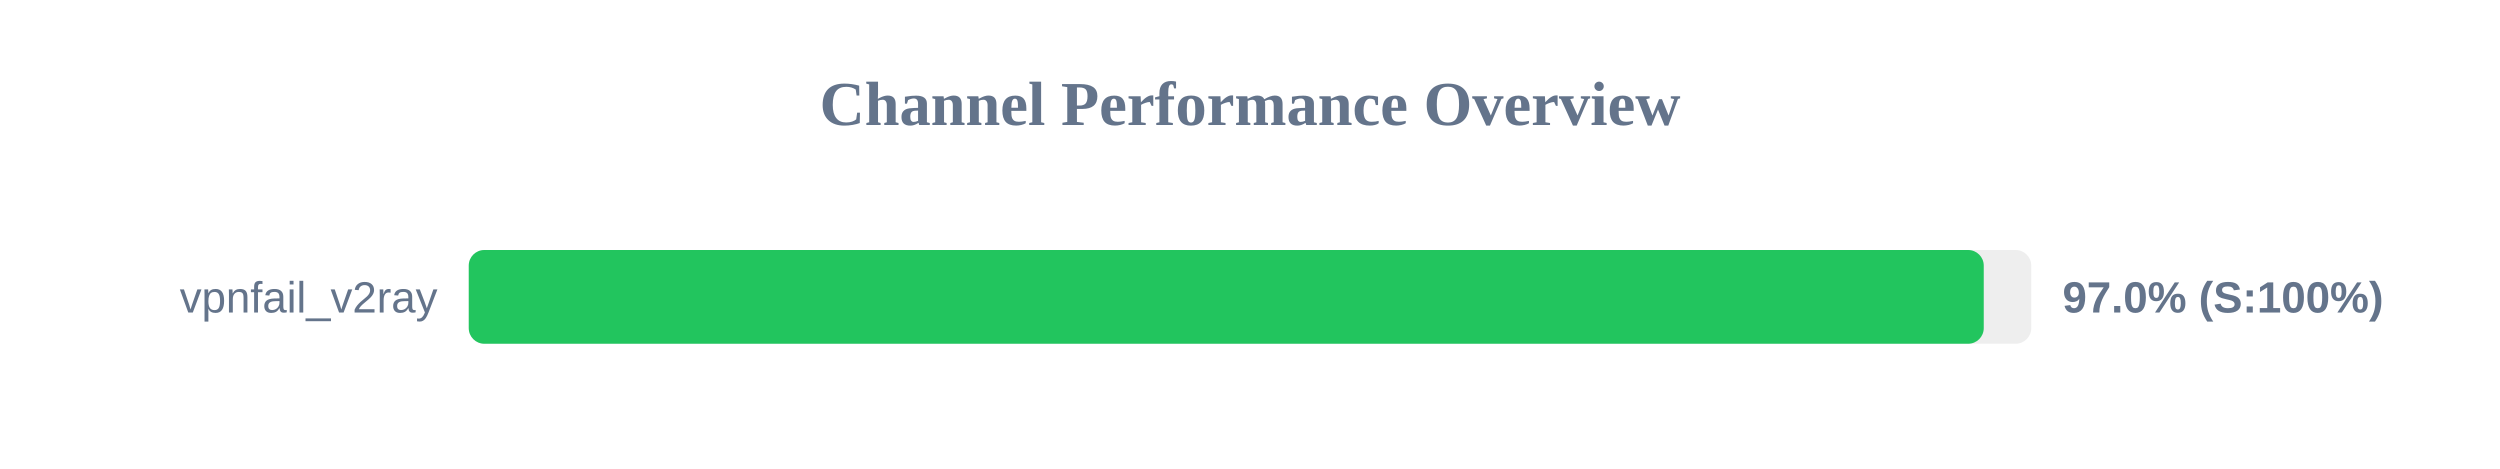
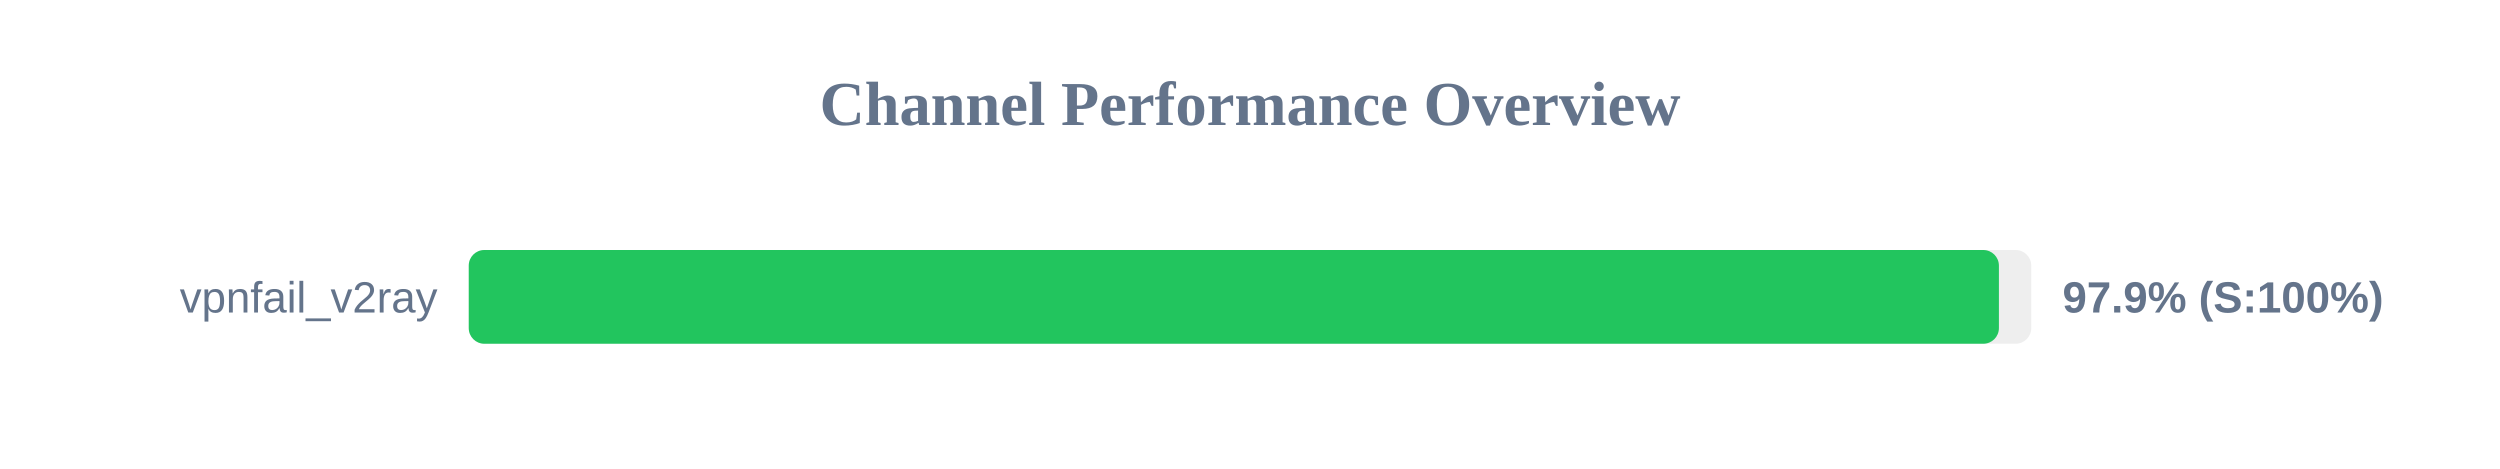
<svg xmlns="http://www.w3.org/2000/svg" width="800" height="150" version="1.1">
  <style>
        .row { font: 14px Arial; fill: #64748b; }
        .score { font: bold 14px Arial; fill: #64748b; }
    </style>
  <text x="400" y="40" text-anchor="middle" font-size="20px" font-weight="bold" fill="#64748b">Channel Performance Overview</text>
  <rect x="150" y="80" width="500" height="30" fill="#eee" rx="5" />
-   <rect x="150" y="80" width="484.8" height="30" fill="#22c55e" rx="5" />
+   <rect x="150" y="80" width="489.65" height="30" fill="#22c55e" rx="5" />
  <text x="140" y="100" text-anchor="end" class="row">vpnfail_v2ray</text>
-   <text x="660" y="100" text-anchor="start" class="score">97.0% (S:100%)</text>
+   <text x="660" y="100" text-anchor="start" class="score">97.9% (S:100%)</text>
</svg>
